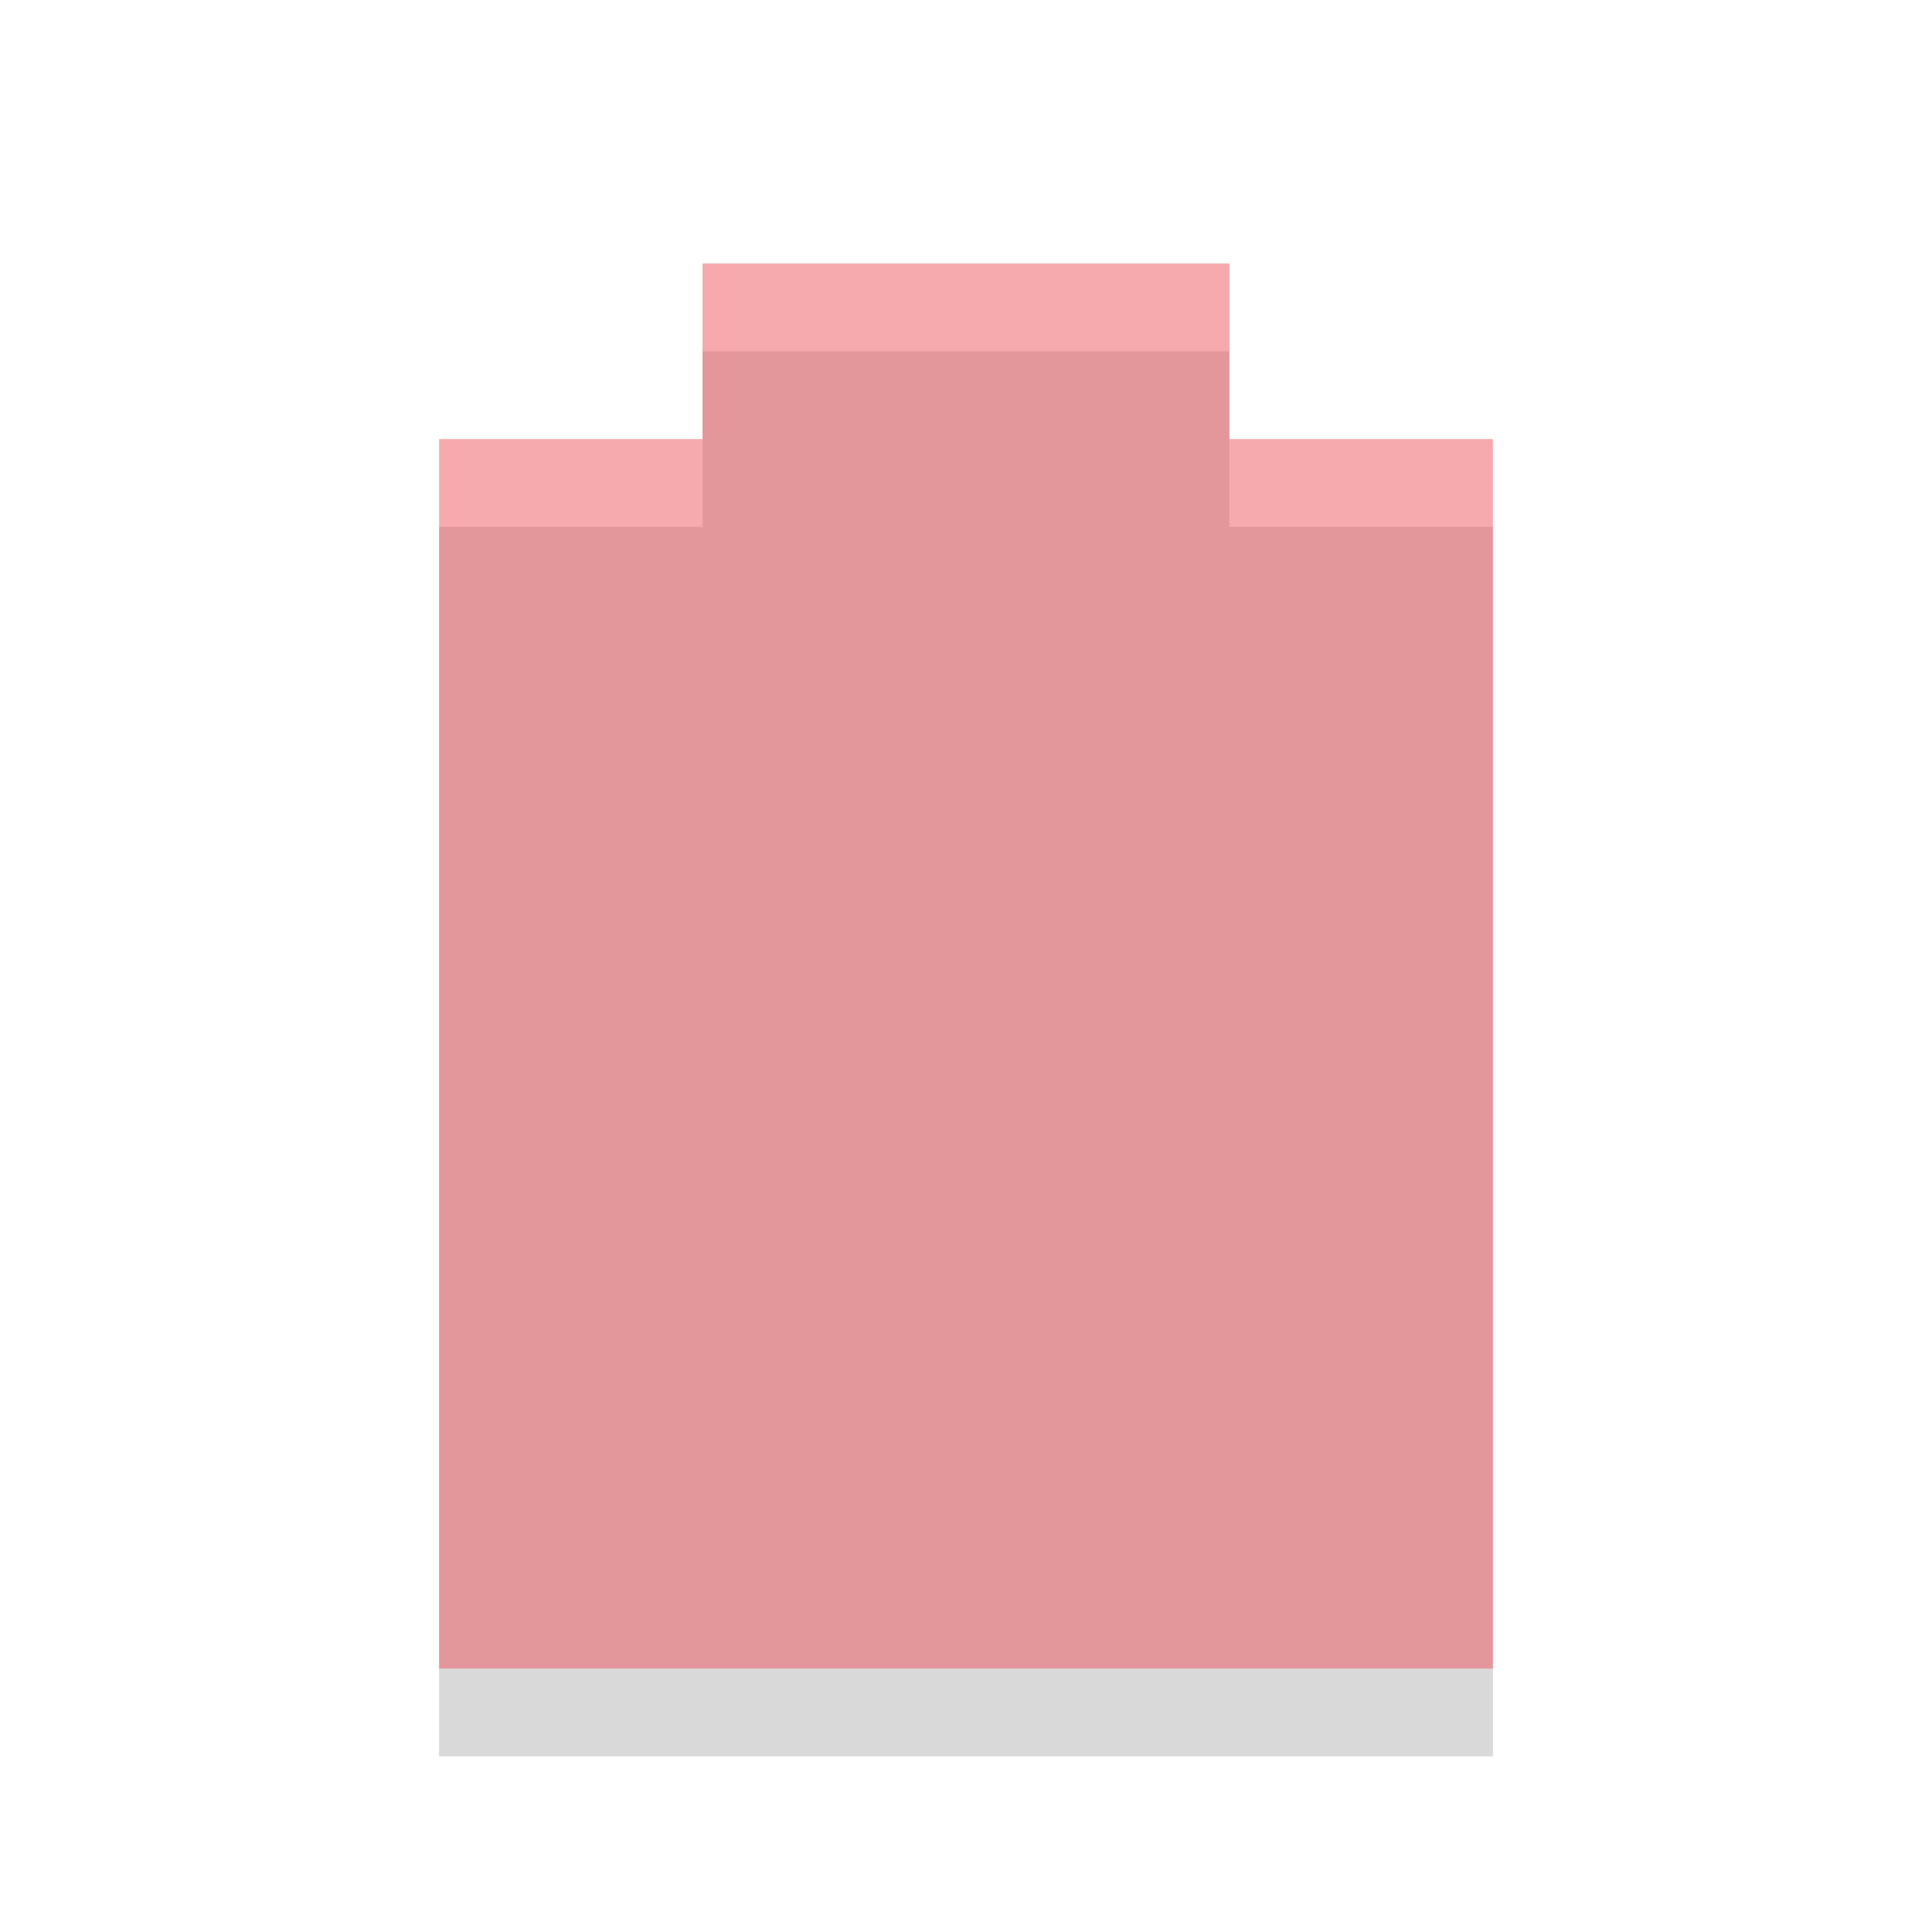
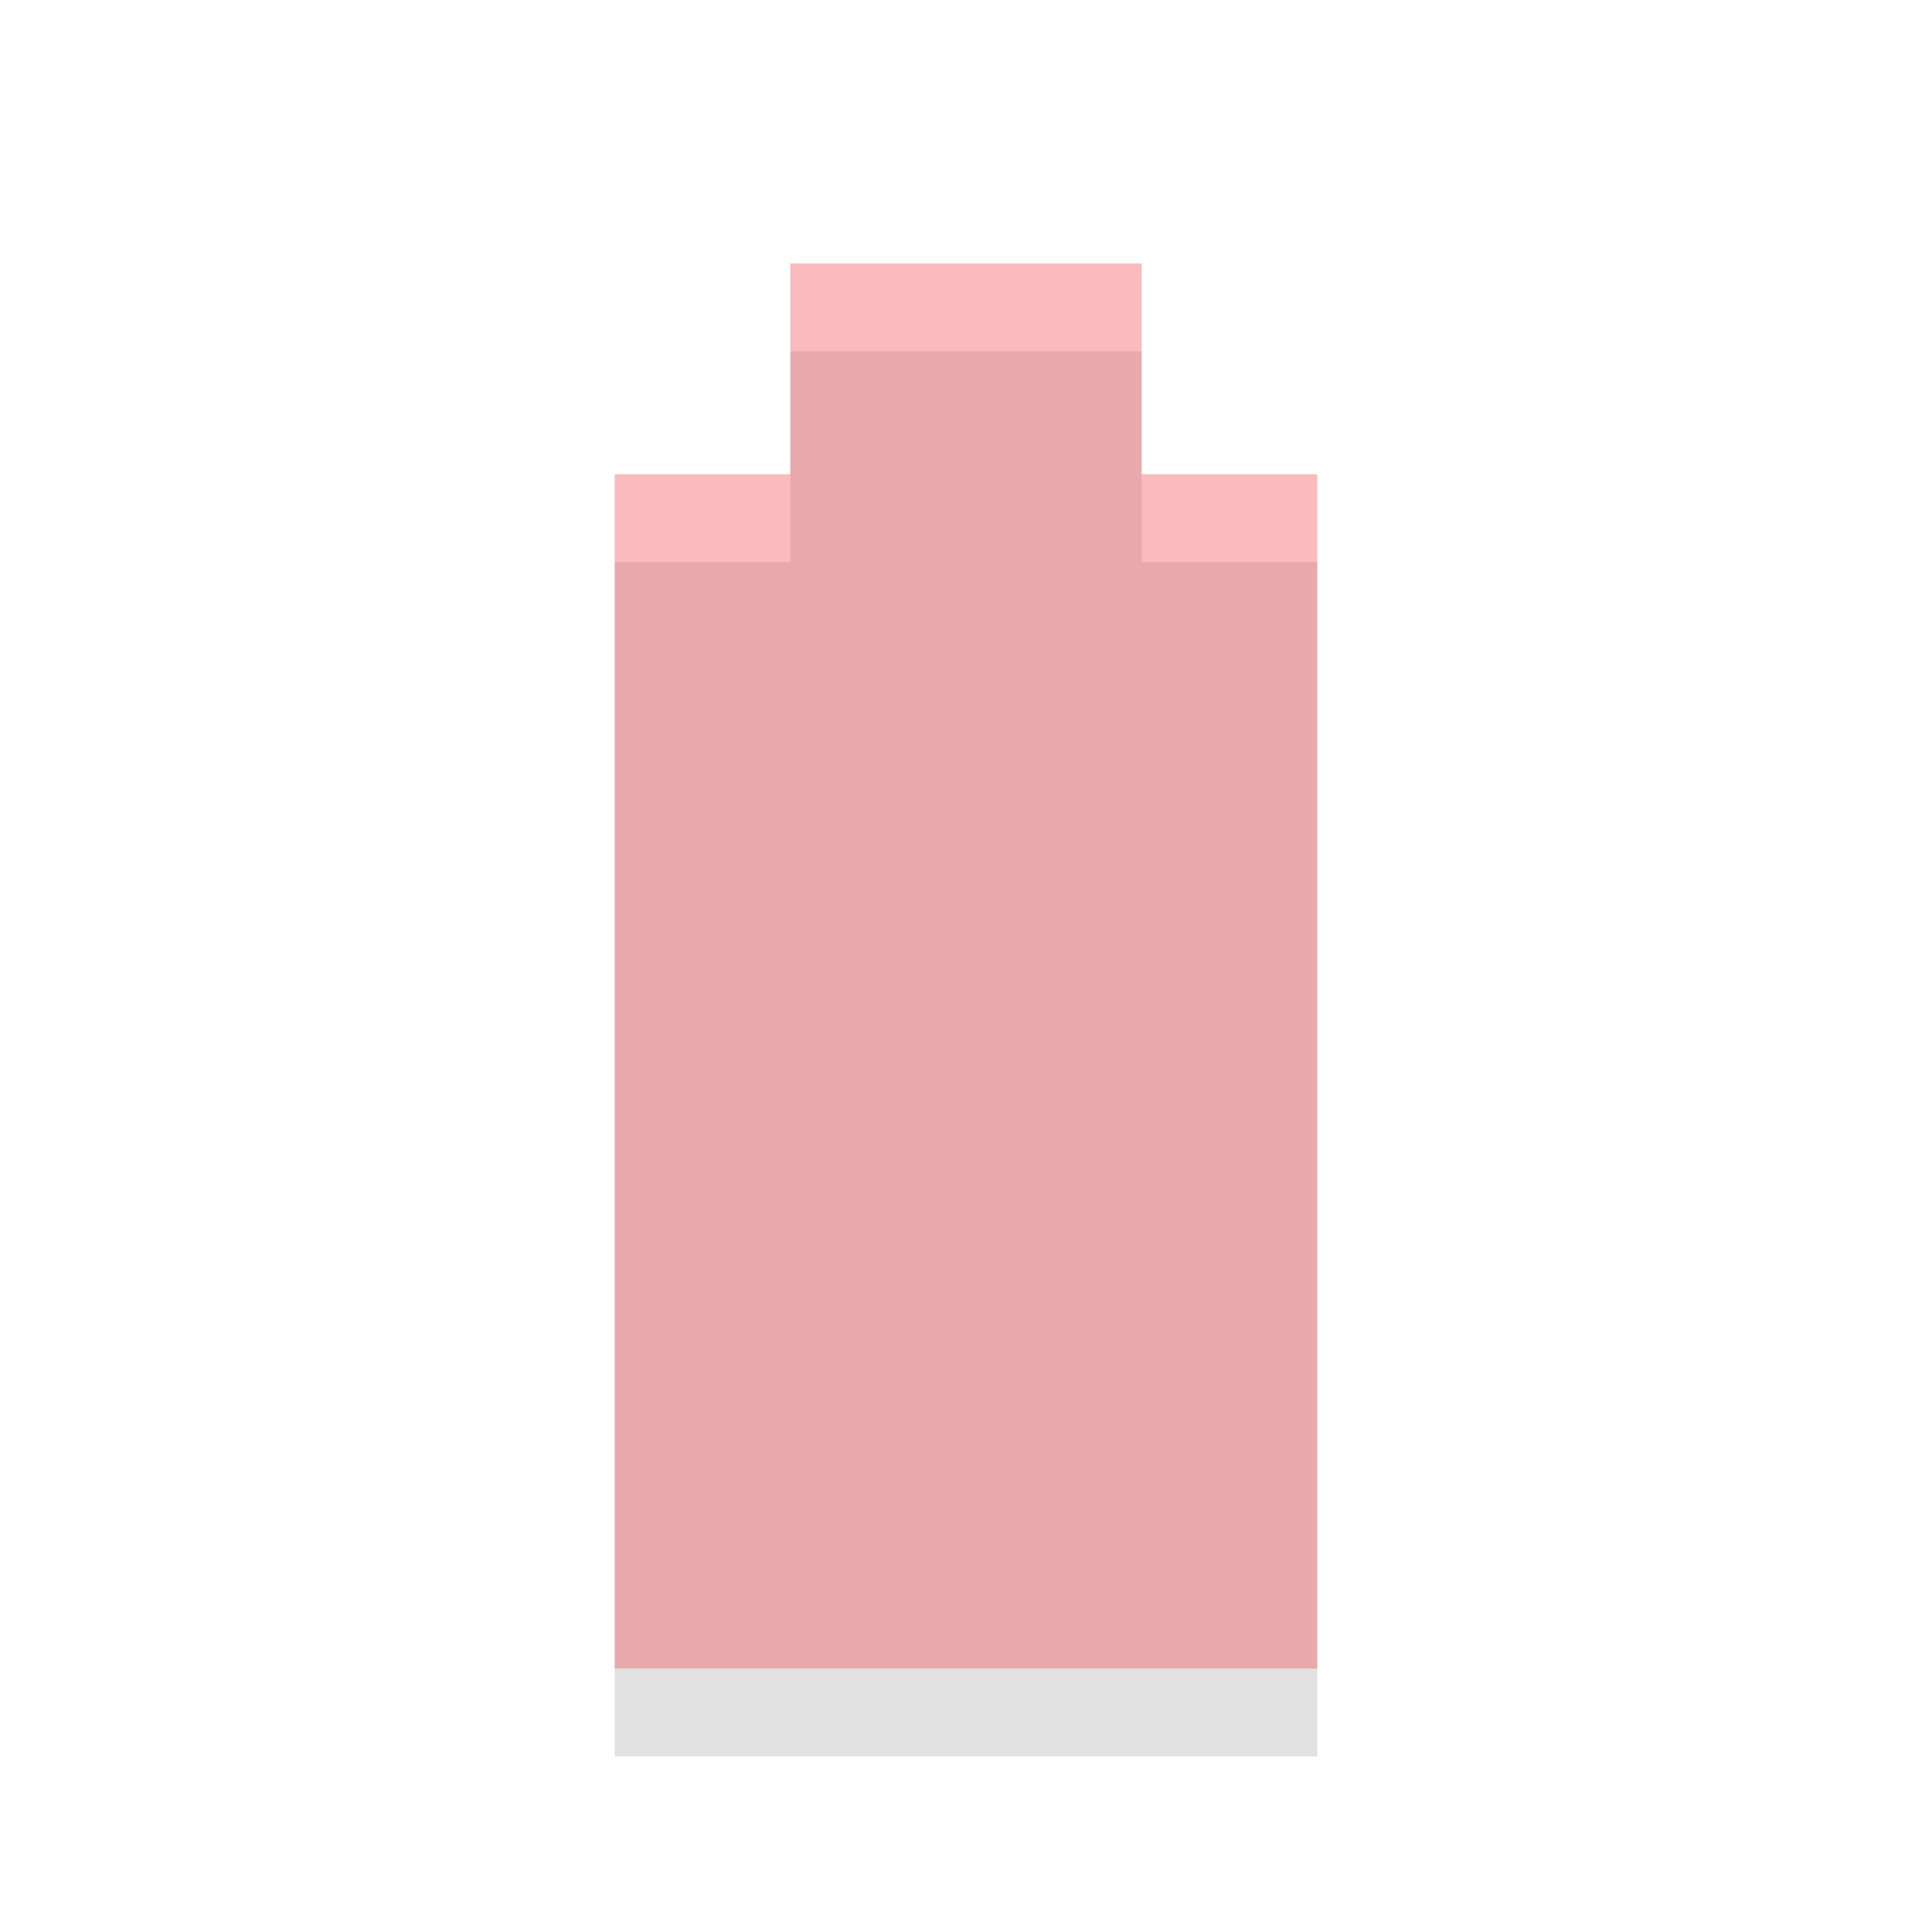
<svg xmlns="http://www.w3.org/2000/svg" width="22" viewBox="0 0 22 22" height="22" id="svg2" version="1.1">
  <defs id="defs10" />
-   <path d="M 8,4 8,6 5,6 5,20 17,20 17,6 14,6 14,4 z" opacity="0.15" id="path4" />
-   <path d="M 8,3 8,5 5,5 5,19 17,19 17,5 14,5 14,3 z" id="path6" class="error" style="opacity:0.5;fill:#ef555c" />
+   <path style="opacity:0.12;fill:#000000;fill-opacity:1" d="m 9,4 0,2.4 L 7,6.4 7,20 l 8,0 0,-13.6 -2,0 0,-2.4 z" id="path4" />
+   <path style="opacity:0.4;fill:#ef555c" d="m 9,3 0,2.4 L 7,5.4 7,19 l 8,0 0,-13.6 -2,0 0,-2.4 z" id="path6" />
</svg>
